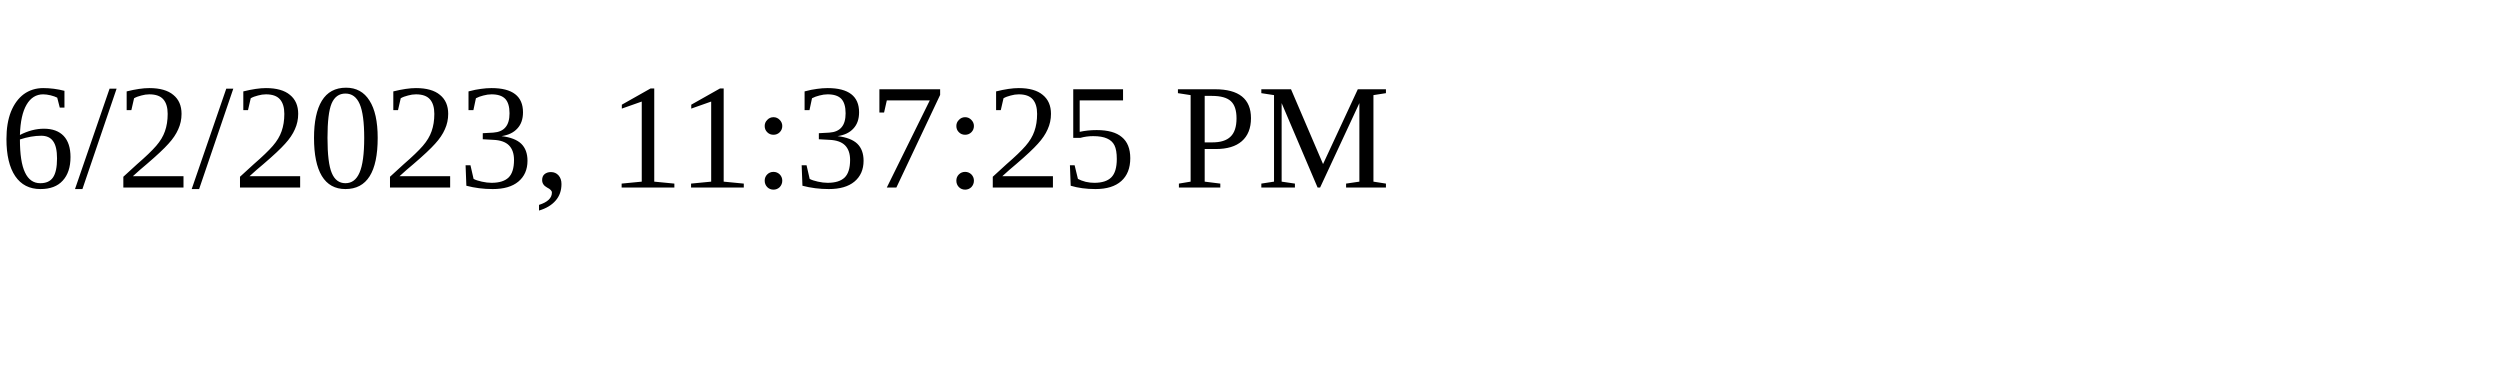
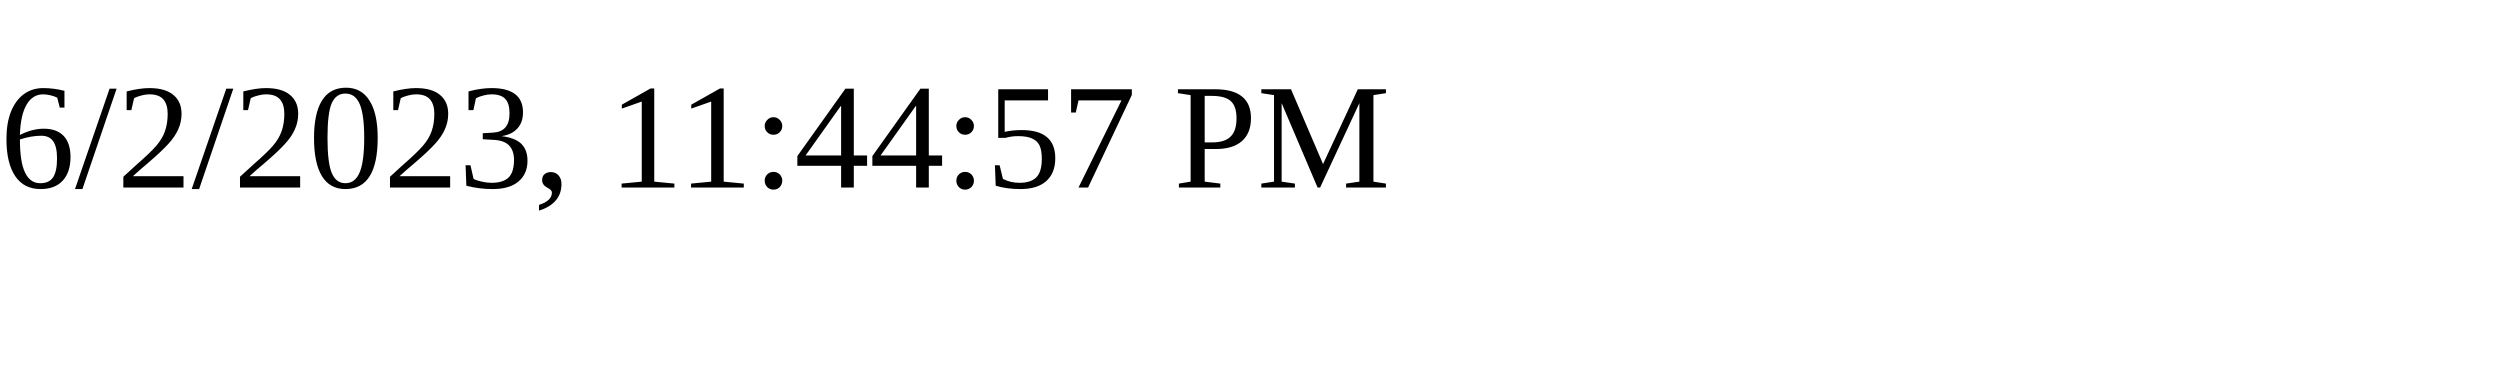
<svg xmlns="http://www.w3.org/2000/svg" height="30" width="200">
-   <text x="0" y="15">6/2/2023, 11:37:25 PM</text>
+   <text x="0" y="15">6/2/2023, 11:44:57 PM</text>
</svg>
